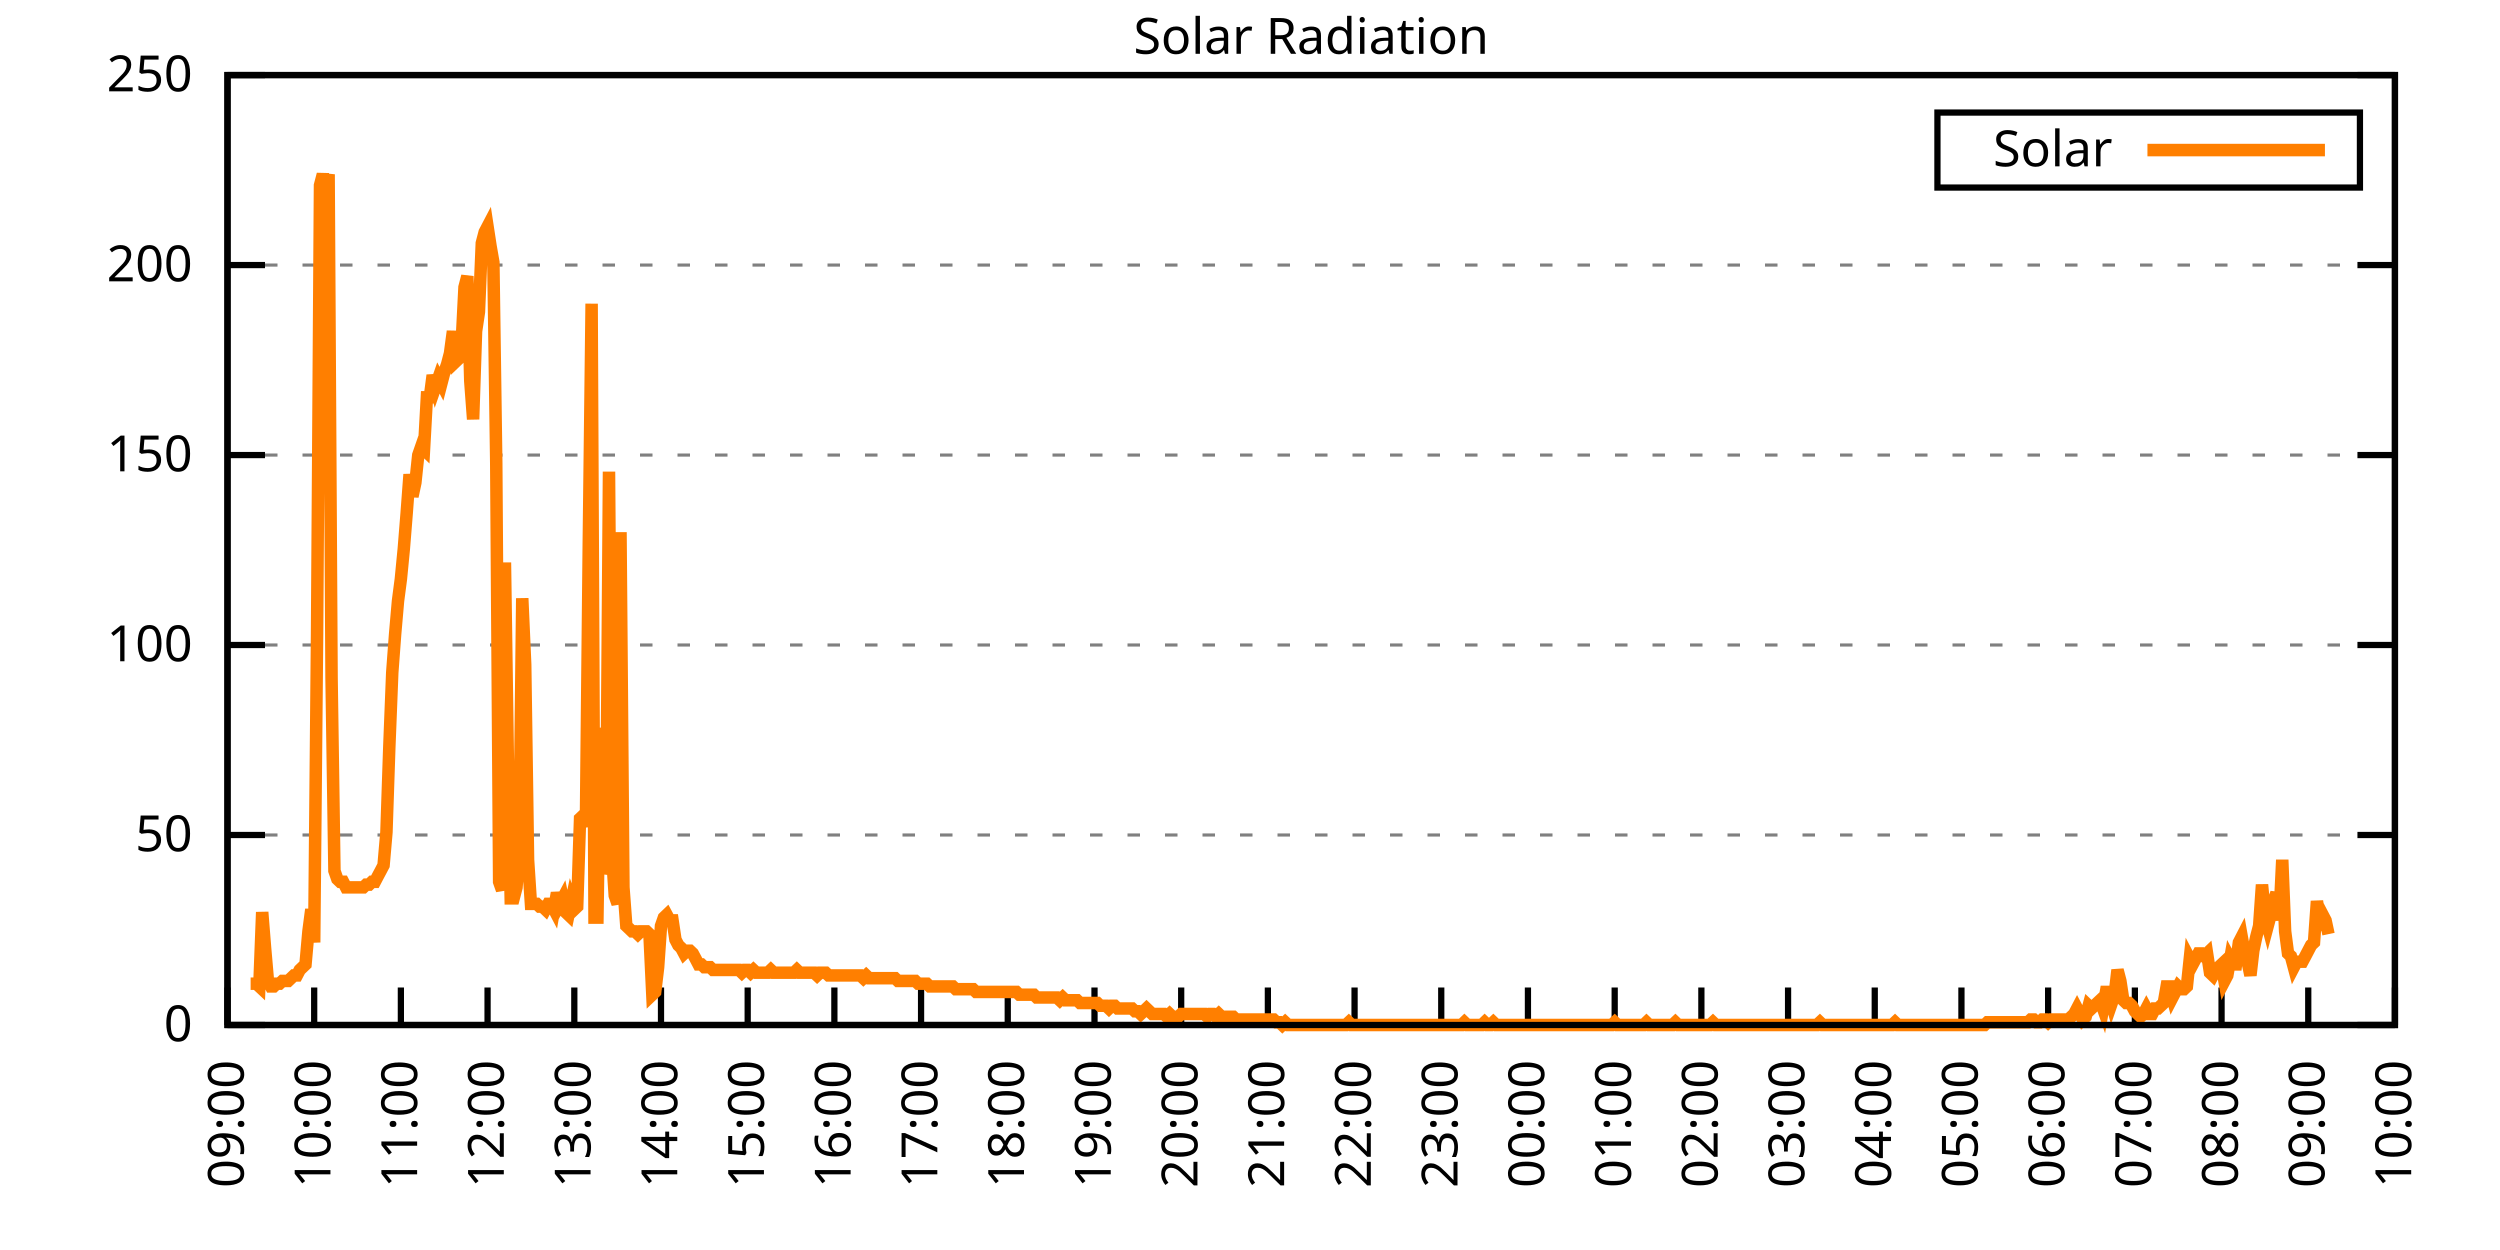
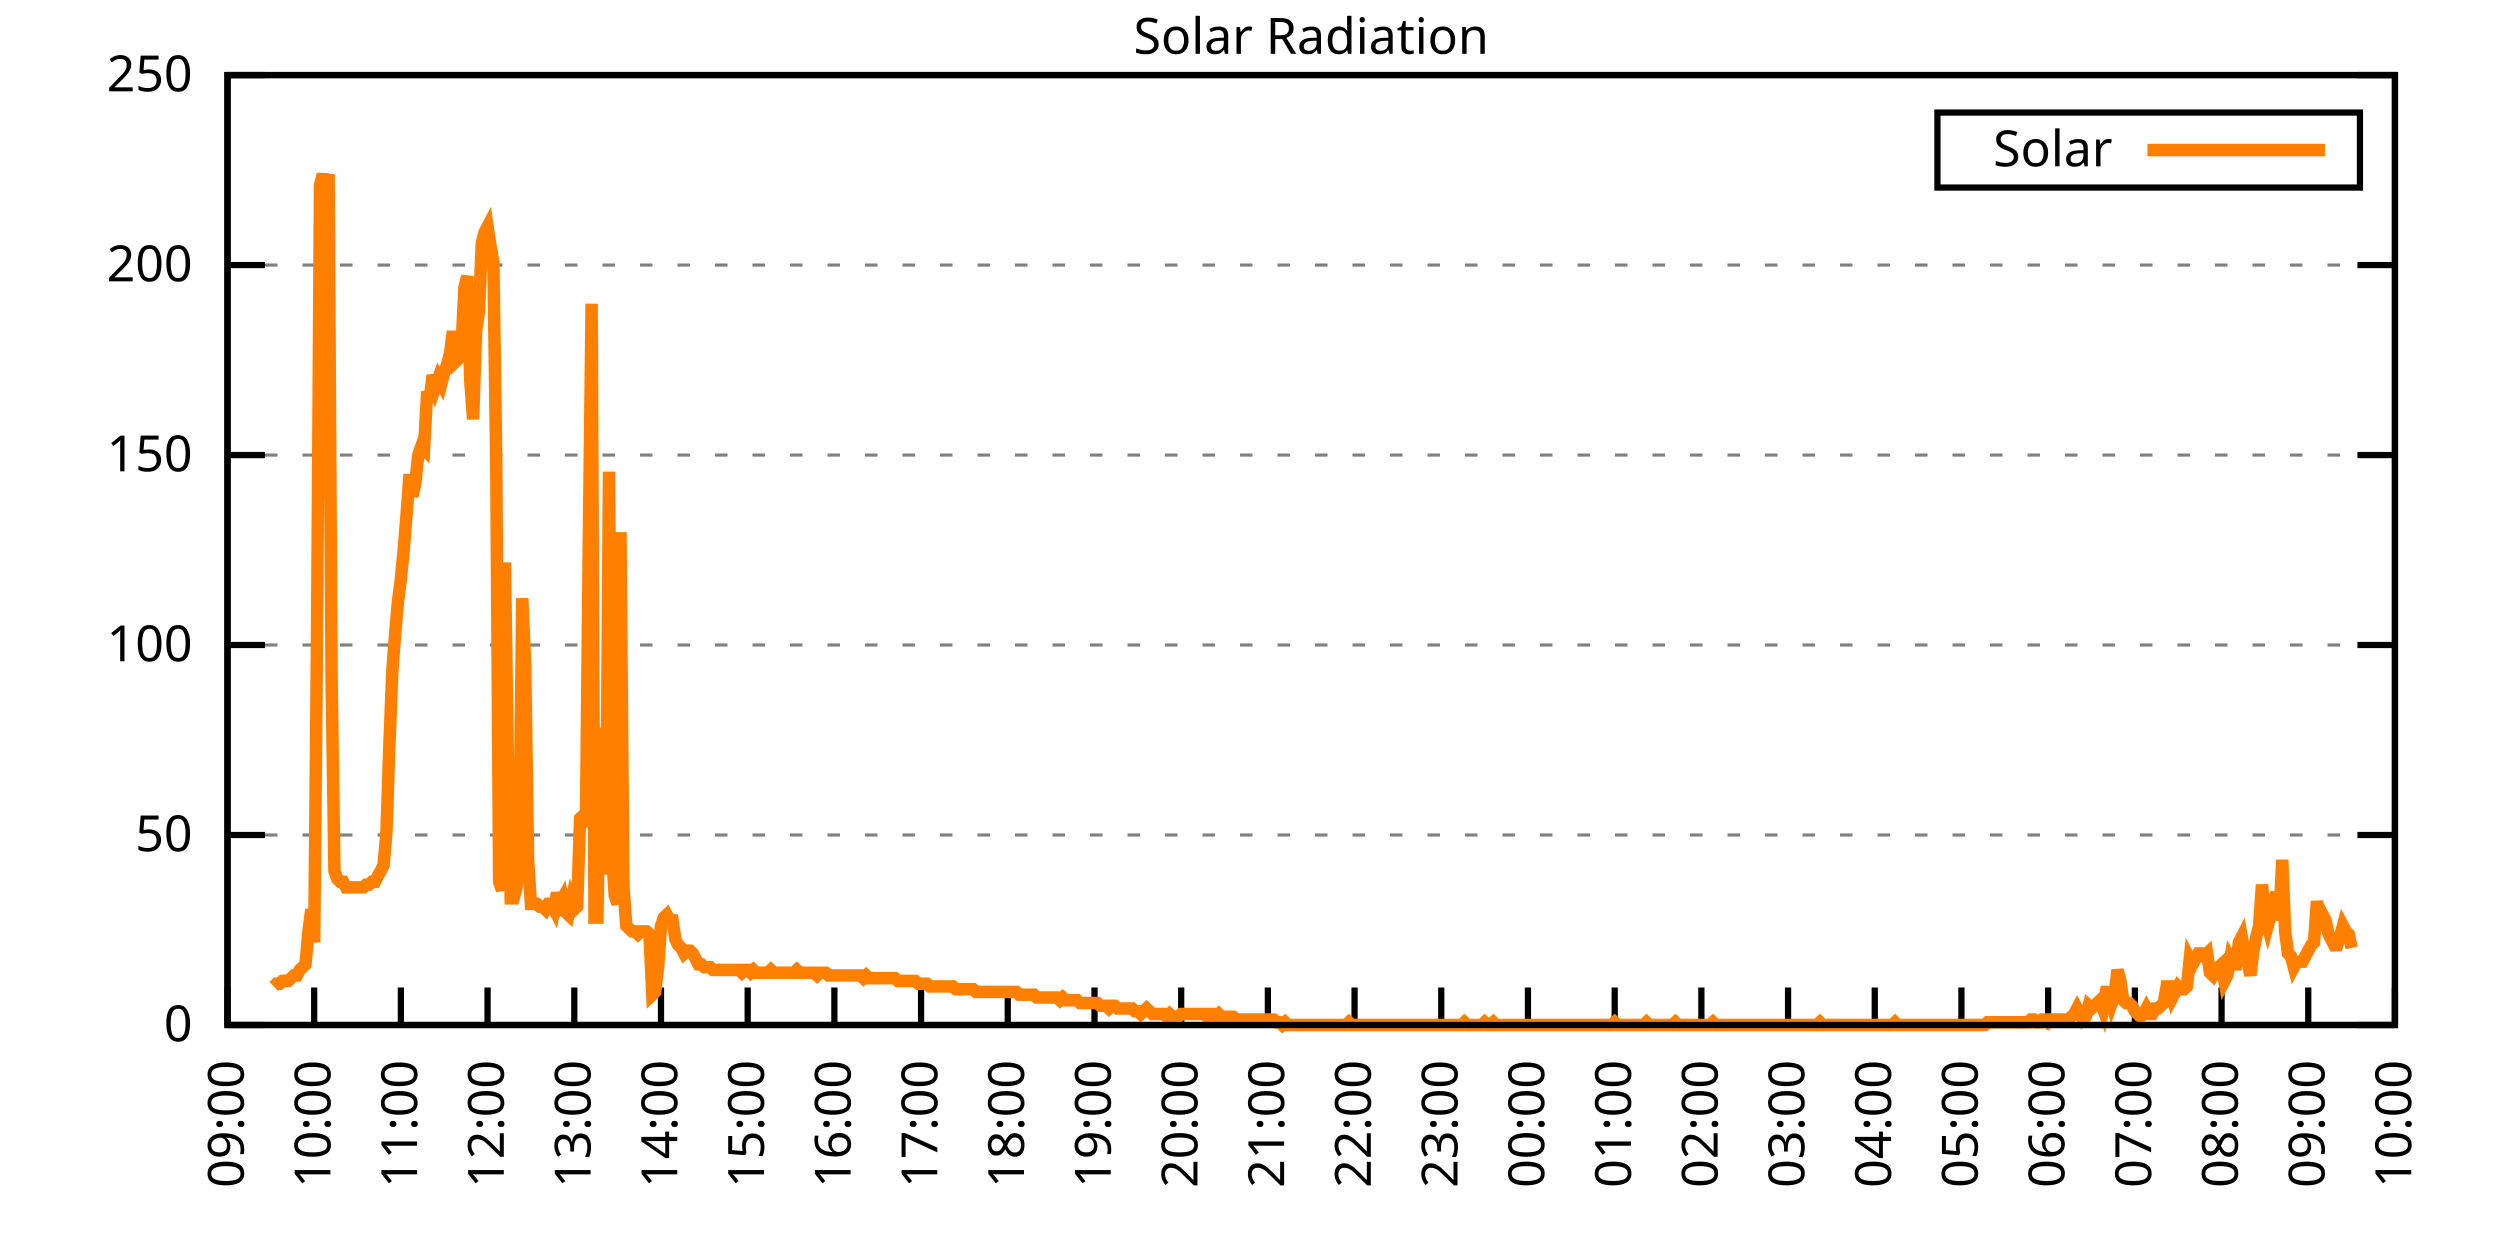
<svg xmlns="http://www.w3.org/2000/svg" xmlns:xlink="http://www.w3.org/1999/xlink" width="400" height="200" viewBox="0 0 400 200">
  <g id="gnuplot_canvas">
    <rect x="0" y="0" width="400" height="200" fill="none" />
    <defs>
      <circle id="gpDot" r="0.5" stroke-width="0.5" stroke="currentColor" />
      <path id="gpPt0" stroke-width="0.333" stroke="currentColor" d="M-1,0 h2 M0,-1 v2" />
      <path id="gpPt1" stroke-width="0.333" stroke="currentColor" d="M-1,-1 L1,1 M1,-1 L-1,1" />
      <path id="gpPt2" stroke-width="0.333" stroke="currentColor" d="M-1,0 L1,0 M0,-1 L0,1 M-1,-1 L1,1 M-1,1 L1,-1" />
      <rect id="gpPt3" stroke-width="0.333" stroke="currentColor" x="-1" y="-1" width="2" height="2" />
      <rect id="gpPt4" stroke-width="0.333" stroke="currentColor" fill="currentColor" x="-1" y="-1" width="2" height="2" />
      <circle id="gpPt5" stroke-width="0.333" stroke="currentColor" cx="0" cy="0" r="1" />
      <use xlink:href="#gpPt5" id="gpPt6" fill="currentColor" stroke="none" />
      <path id="gpPt7" stroke-width="0.333" stroke="currentColor" d="M0,-1.33 L-1.33,0.67 L1.33,0.67 z" />
      <use xlink:href="#gpPt7" id="gpPt8" fill="currentColor" stroke="none" />
      <use xlink:href="#gpPt7" id="gpPt9" stroke="currentColor" transform="rotate(180)" />
      <use xlink:href="#gpPt9" id="gpPt10" fill="currentColor" stroke="none" />
      <use xlink:href="#gpPt3" id="gpPt11" stroke="currentColor" transform="rotate(45)" />
      <use xlink:href="#gpPt11" id="gpPt12" fill="currentColor" stroke="none" />
      <path id="gpPt13" stroke-width="0.333" stroke="currentColor" d="M0,1.330 L1.265,0.411 L0.782,-1.067 L-0.782,-1.076 L-1.265,0.411 z" />
      <use xlink:href="#gpPt13" id="gpPt14" fill="currentColor" stroke="none" />
      <filter id="textbox" filterUnits="objectBoundingBox" x="0" y="0" height="1" width="1">
        <feFlood flood-color="white" flood-opacity="1" result="bgnd" />
        <feComposite in="SourceGraphic" in2="bgnd" operator="atop" />
      </filter>
      <filter id="greybox" filterUnits="objectBoundingBox" x="0" y="0" height="1" width="1">
        <feFlood flood-color="lightgrey" flood-opacity="1" result="grey" />
        <feComposite in="SourceGraphic" in2="grey" operator="atop" />
      </filter>
    </defs>
    <g fill="none" color="white" stroke="currentColor" stroke-width="1.00" stroke-linecap="butt" stroke-linejoin="miter">
</g>
    <g fill="none" color="black" stroke="currentColor" stroke-width="1.00" stroke-linecap="butt" stroke-linejoin="miter">
      <g stroke="none" shape-rendering="crispEdges">
        <polygon fill="rgb(255, 255, 255)" points="36.40,164.00 383.18,164.00 383.18,12.02 36.40,12.02 " />
      </g>
    </g>
    <g fill="none" color="black" stroke="currentColor" stroke-width="1.00" stroke-linecap="butt" stroke-linejoin="miter">
</g>
    <g fill="none" color="black" stroke="black" stroke-width="0.50" stroke-linecap="butt" stroke-linejoin="miter">
</g>
    <g fill="none" color="gray" stroke="currentColor" stroke-width="0.50" stroke-linecap="butt" stroke-linejoin="miter">
      <path stroke="gray" stroke-dasharray="2,4" class="gridline" d="M36.40,164.00 L383.19,164.00  " />
    </g>
    <g fill="none" color="gray" stroke="gray" stroke-width="1.00" stroke-linecap="butt" stroke-linejoin="miter">
</g>
    <g fill="none" color="black" stroke="currentColor" stroke-width="1.00" stroke-linecap="butt" stroke-linejoin="miter">
      <path stroke="black" d="M36.40,164.00 L42.40,164.00 M383.19,164.00 L377.19,164.00  " />
      <g transform="translate(30.80,166.60)" stroke="none" fill="black" font-family="Sans" font-size="8.00" text-anchor="end">
        <text>
          <tspan font-family="Sans"> 0</tspan>
        </text>
      </g>
    </g>
    <g fill="none" color="black" stroke="currentColor" stroke-width="1.00" stroke-linecap="butt" stroke-linejoin="miter">
</g>
    <g fill="none" color="black" stroke="black" stroke-width="0.50" stroke-linecap="butt" stroke-linejoin="miter">
</g>
    <g fill="none" color="gray" stroke="currentColor" stroke-width="0.50" stroke-linecap="butt" stroke-linejoin="miter">
      <path stroke="gray" stroke-dasharray="2,4" class="gridline" d="M36.40,133.60 L383.19,133.60  " />
    </g>
    <g fill="none" color="gray" stroke="gray" stroke-width="1.00" stroke-linecap="butt" stroke-linejoin="miter">
</g>
    <g fill="none" color="black" stroke="currentColor" stroke-width="1.00" stroke-linecap="butt" stroke-linejoin="miter">
      <path stroke="black" d="M36.40,133.60 L42.40,133.60 M383.19,133.60 L377.19,133.60  " />
      <g transform="translate(30.80,136.20)" stroke="none" fill="black" font-family="Sans" font-size="8.00" text-anchor="end">
        <text>
          <tspan font-family="Sans"> 50</tspan>
        </text>
      </g>
    </g>
    <g fill="none" color="black" stroke="currentColor" stroke-width="1.00" stroke-linecap="butt" stroke-linejoin="miter">
</g>
    <g fill="none" color="black" stroke="black" stroke-width="0.50" stroke-linecap="butt" stroke-linejoin="miter">
</g>
    <g fill="none" color="gray" stroke="currentColor" stroke-width="0.50" stroke-linecap="butt" stroke-linejoin="miter">
      <path stroke="gray" stroke-dasharray="2,4" class="gridline" d="M36.40,103.20 L383.19,103.20  " />
    </g>
    <g fill="none" color="gray" stroke="gray" stroke-width="1.00" stroke-linecap="butt" stroke-linejoin="miter">
</g>
    <g fill="none" color="black" stroke="currentColor" stroke-width="1.00" stroke-linecap="butt" stroke-linejoin="miter">
      <path stroke="black" d="M36.40,103.20 L42.40,103.20 M383.19,103.20 L377.19,103.20  " />
      <g transform="translate(30.80,105.80)" stroke="none" fill="black" font-family="Sans" font-size="8.00" text-anchor="end">
        <text>
          <tspan font-family="Sans"> 100</tspan>
        </text>
      </g>
    </g>
    <g fill="none" color="black" stroke="currentColor" stroke-width="1.00" stroke-linecap="butt" stroke-linejoin="miter">
</g>
    <g fill="none" color="black" stroke="black" stroke-width="0.50" stroke-linecap="butt" stroke-linejoin="miter">
</g>
    <g fill="none" color="gray" stroke="currentColor" stroke-width="0.50" stroke-linecap="butt" stroke-linejoin="miter">
      <path stroke="gray" stroke-dasharray="2,4" class="gridline" d="M36.40,72.81 L383.19,72.81  " />
    </g>
    <g fill="none" color="gray" stroke="gray" stroke-width="1.00" stroke-linecap="butt" stroke-linejoin="miter">
</g>
    <g fill="none" color="black" stroke="currentColor" stroke-width="1.00" stroke-linecap="butt" stroke-linejoin="miter">
      <path stroke="black" d="M36.40,72.81 L42.40,72.81 M383.19,72.81 L377.19,72.81  " />
      <g transform="translate(30.80,75.41)" stroke="none" fill="black" font-family="Sans" font-size="8.00" text-anchor="end">
        <text>
          <tspan font-family="Sans"> 150</tspan>
        </text>
      </g>
    </g>
    <g fill="none" color="black" stroke="currentColor" stroke-width="1.00" stroke-linecap="butt" stroke-linejoin="miter">
</g>
    <g fill="none" color="black" stroke="black" stroke-width="0.50" stroke-linecap="butt" stroke-linejoin="miter">
</g>
    <g fill="none" color="gray" stroke="currentColor" stroke-width="0.50" stroke-linecap="butt" stroke-linejoin="miter">
      <path stroke="gray" stroke-dasharray="2,4" class="gridline" d="M36.40,42.41 L383.19,42.41  " />
    </g>
    <g fill="none" color="gray" stroke="gray" stroke-width="1.00" stroke-linecap="butt" stroke-linejoin="miter">
</g>
    <g fill="none" color="black" stroke="currentColor" stroke-width="1.00" stroke-linecap="butt" stroke-linejoin="miter">
      <path stroke="black" d="M36.40,42.41 L42.40,42.41 M383.19,42.41 L377.19,42.41  " />
      <g transform="translate(30.80,45.01)" stroke="none" fill="black" font-family="Sans" font-size="8.00" text-anchor="end">
        <text>
          <tspan font-family="Sans"> 200</tspan>
        </text>
      </g>
    </g>
    <g fill="none" color="black" stroke="currentColor" stroke-width="1.00" stroke-linecap="butt" stroke-linejoin="miter">
</g>
    <g fill="none" color="black" stroke="black" stroke-width="0.50" stroke-linecap="butt" stroke-linejoin="miter">
</g>
    <g fill="none" color="gray" stroke="currentColor" stroke-width="0.50" stroke-linecap="butt" stroke-linejoin="miter">
      <path stroke="gray" stroke-dasharray="2,4" class="gridline" d="M36.40,12.01 L383.19,12.01  " />
    </g>
    <g fill="none" color="gray" stroke="gray" stroke-width="1.00" stroke-linecap="butt" stroke-linejoin="miter">
</g>
    <g fill="none" color="black" stroke="currentColor" stroke-width="1.00" stroke-linecap="butt" stroke-linejoin="miter">
      <path stroke="black" d="M36.40,12.01 L42.40,12.01 M383.19,12.01 L377.19,12.01  " />
      <g transform="translate(30.80,14.61)" stroke="none" fill="black" font-family="Sans" font-size="8.00" text-anchor="end">
        <text>
          <tspan font-family="Sans"> 250</tspan>
        </text>
      </g>
    </g>
    <g fill="none" color="black" stroke="currentColor" stroke-width="1.00" stroke-linecap="butt" stroke-linejoin="miter">
      <path stroke="black" d="M36.40,164.00 L36.40,158.00  " />
      <g transform="translate(39.00,169.60) rotate(270.00)" stroke="none" fill="black" font-family="Sans" font-size="8.00" text-anchor="end">
        <text>
          <tspan font-family="Sans">09:00</tspan>
        </text>
      </g>
    </g>
    <g fill="none" color="black" stroke="currentColor" stroke-width="1.00" stroke-linecap="butt" stroke-linejoin="miter">
      <path stroke="black" d="M50.27,164.00 L50.27,158.00  " />
      <g transform="translate(52.87,169.60) rotate(270.00)" stroke="none" fill="black" font-family="Sans" font-size="8.00" text-anchor="end">
        <text>
          <tspan font-family="Sans">10:00</tspan>
        </text>
      </g>
    </g>
    <g fill="none" color="black" stroke="currentColor" stroke-width="1.00" stroke-linecap="butt" stroke-linejoin="miter">
      <path stroke="black" d="M64.14,164.00 L64.14,158.00  " />
      <g transform="translate(66.74,169.60) rotate(270.00)" stroke="none" fill="black" font-family="Sans" font-size="8.00" text-anchor="end">
        <text>
          <tspan font-family="Sans">11:00</tspan>
        </text>
      </g>
    </g>
    <g fill="none" color="black" stroke="currentColor" stroke-width="1.00" stroke-linecap="butt" stroke-linejoin="miter">
      <path stroke="black" d="M78.01,164.00 L78.01,158.00  " />
      <g transform="translate(80.61,169.60) rotate(270.00)" stroke="none" fill="black" font-family="Sans" font-size="8.00" text-anchor="end">
        <text>
          <tspan font-family="Sans">12:00</tspan>
        </text>
      </g>
    </g>
    <g fill="none" color="black" stroke="currentColor" stroke-width="1.00" stroke-linecap="butt" stroke-linejoin="miter">
      <path stroke="black" d="M91.89,164.00 L91.89,158.00  " />
      <g transform="translate(94.49,169.60) rotate(270.00)" stroke="none" fill="black" font-family="Sans" font-size="8.00" text-anchor="end">
        <text>
          <tspan font-family="Sans">13:00</tspan>
        </text>
      </g>
    </g>
    <g fill="none" color="black" stroke="currentColor" stroke-width="1.00" stroke-linecap="butt" stroke-linejoin="miter">
      <path stroke="black" d="M105.76,164.00 L105.76,158.00  " />
      <g transform="translate(108.36,169.60) rotate(270.00)" stroke="none" fill="black" font-family="Sans" font-size="8.00" text-anchor="end">
        <text>
          <tspan font-family="Sans">14:00</tspan>
        </text>
      </g>
    </g>
    <g fill="none" color="black" stroke="currentColor" stroke-width="1.00" stroke-linecap="butt" stroke-linejoin="miter">
      <path stroke="black" d="M119.63,164.00 L119.63,158.00  " />
      <g transform="translate(122.23,169.60) rotate(270.00)" stroke="none" fill="black" font-family="Sans" font-size="8.00" text-anchor="end">
        <text>
          <tspan font-family="Sans">15:00</tspan>
        </text>
      </g>
    </g>
    <g fill="none" color="black" stroke="currentColor" stroke-width="1.00" stroke-linecap="butt" stroke-linejoin="miter">
      <path stroke="black" d="M133.50,164.00 L133.50,158.00  " />
      <g transform="translate(136.10,169.60) rotate(270.00)" stroke="none" fill="black" font-family="Sans" font-size="8.00" text-anchor="end">
        <text>
          <tspan font-family="Sans">16:00</tspan>
        </text>
      </g>
    </g>
    <g fill="none" color="black" stroke="currentColor" stroke-width="1.00" stroke-linecap="butt" stroke-linejoin="miter">
      <path stroke="black" d="M147.37,164.00 L147.37,158.00  " />
      <g transform="translate(149.97,169.60) rotate(270.00)" stroke="none" fill="black" font-family="Sans" font-size="8.00" text-anchor="end">
        <text>
          <tspan font-family="Sans">17:00</tspan>
        </text>
      </g>
    </g>
    <g fill="none" color="black" stroke="currentColor" stroke-width="1.00" stroke-linecap="butt" stroke-linejoin="miter">
      <path stroke="black" d="M161.24,164.00 L161.24,158.00  " />
      <g transform="translate(163.84,169.60) rotate(270.00)" stroke="none" fill="black" font-family="Sans" font-size="8.00" text-anchor="end">
        <text>
          <tspan font-family="Sans">18:00</tspan>
        </text>
      </g>
    </g>
    <g fill="none" color="black" stroke="currentColor" stroke-width="1.00" stroke-linecap="butt" stroke-linejoin="miter">
      <path stroke="black" d="M175.12,164.00 L175.12,158.00  " />
      <g transform="translate(177.72,169.60) rotate(270.00)" stroke="none" fill="black" font-family="Sans" font-size="8.00" text-anchor="end">
        <text>
          <tspan font-family="Sans">19:00</tspan>
        </text>
      </g>
    </g>
    <g fill="none" color="black" stroke="currentColor" stroke-width="1.00" stroke-linecap="butt" stroke-linejoin="miter">
      <path stroke="black" d="M188.99,164.00 L188.99,158.00  " />
      <g transform="translate(191.59,169.60) rotate(270.00)" stroke="none" fill="black" font-family="Sans" font-size="8.00" text-anchor="end">
        <text>
          <tspan font-family="Sans">20:00</tspan>
        </text>
      </g>
    </g>
    <g fill="none" color="black" stroke="currentColor" stroke-width="1.00" stroke-linecap="butt" stroke-linejoin="miter">
      <path stroke="black" d="M202.86,164.00 L202.86,158.00  " />
      <g transform="translate(205.46,169.60) rotate(270.00)" stroke="none" fill="black" font-family="Sans" font-size="8.00" text-anchor="end">
        <text>
          <tspan font-family="Sans">21:00</tspan>
        </text>
      </g>
    </g>
    <g fill="none" color="black" stroke="currentColor" stroke-width="1.00" stroke-linecap="butt" stroke-linejoin="miter">
      <path stroke="black" d="M216.73,164.00 L216.73,158.00  " />
      <g transform="translate(219.33,169.60) rotate(270.00)" stroke="none" fill="black" font-family="Sans" font-size="8.00" text-anchor="end">
        <text>
          <tspan font-family="Sans">22:00</tspan>
        </text>
      </g>
    </g>
    <g fill="none" color="black" stroke="currentColor" stroke-width="1.00" stroke-linecap="butt" stroke-linejoin="miter">
      <path stroke="black" d="M230.60,164.00 L230.60,158.00  " />
      <g transform="translate(233.20,169.60) rotate(270.00)" stroke="none" fill="black" font-family="Sans" font-size="8.00" text-anchor="end">
        <text>
          <tspan font-family="Sans">23:00</tspan>
        </text>
      </g>
    </g>
    <g fill="none" color="black" stroke="currentColor" stroke-width="1.00" stroke-linecap="butt" stroke-linejoin="miter">
      <path stroke="black" d="M244.47,164.00 L244.47,158.00  " />
      <g transform="translate(247.07,169.60) rotate(270.00)" stroke="none" fill="black" font-family="Sans" font-size="8.00" text-anchor="end">
        <text>
          <tspan font-family="Sans">00:00</tspan>
        </text>
      </g>
    </g>
    <g fill="none" color="black" stroke="currentColor" stroke-width="1.00" stroke-linecap="butt" stroke-linejoin="miter">
      <path stroke="black" d="M258.35,164.00 L258.35,158.00  " />
      <g transform="translate(260.95,169.60) rotate(270.00)" stroke="none" fill="black" font-family="Sans" font-size="8.00" text-anchor="end">
        <text>
          <tspan font-family="Sans">01:00</tspan>
        </text>
      </g>
    </g>
    <g fill="none" color="black" stroke="currentColor" stroke-width="1.00" stroke-linecap="butt" stroke-linejoin="miter">
      <path stroke="black" d="M272.22,164.00 L272.22,158.00  " />
      <g transform="translate(274.82,169.60) rotate(270.00)" stroke="none" fill="black" font-family="Sans" font-size="8.00" text-anchor="end">
        <text>
          <tspan font-family="Sans">02:00</tspan>
        </text>
      </g>
    </g>
    <g fill="none" color="black" stroke="currentColor" stroke-width="1.00" stroke-linecap="butt" stroke-linejoin="miter">
      <path stroke="black" d="M286.09,164.00 L286.09,158.00  " />
      <g transform="translate(288.69,169.60) rotate(270.00)" stroke="none" fill="black" font-family="Sans" font-size="8.00" text-anchor="end">
        <text>
          <tspan font-family="Sans">03:00</tspan>
        </text>
      </g>
    </g>
    <g fill="none" color="black" stroke="currentColor" stroke-width="1.00" stroke-linecap="butt" stroke-linejoin="miter">
      <path stroke="black" d="M299.96,164.00 L299.96,158.00  " />
      <g transform="translate(302.56,169.60) rotate(270.00)" stroke="none" fill="black" font-family="Sans" font-size="8.00" text-anchor="end">
        <text>
          <tspan font-family="Sans">04:00</tspan>
        </text>
      </g>
    </g>
    <g fill="none" color="black" stroke="currentColor" stroke-width="1.00" stroke-linecap="butt" stroke-linejoin="miter">
      <path stroke="black" d="M313.83,164.00 L313.83,158.00  " />
      <g transform="translate(316.43,169.60) rotate(270.00)" stroke="none" fill="black" font-family="Sans" font-size="8.00" text-anchor="end">
        <text>
          <tspan font-family="Sans">05:00</tspan>
        </text>
      </g>
    </g>
    <g fill="none" color="black" stroke="currentColor" stroke-width="1.00" stroke-linecap="butt" stroke-linejoin="miter">
      <path stroke="black" d="M327.70,164.00 L327.70,158.00  " />
      <g transform="translate(330.30,169.60) rotate(270.00)" stroke="none" fill="black" font-family="Sans" font-size="8.00" text-anchor="end">
        <text>
          <tspan font-family="Sans">06:00</tspan>
        </text>
      </g>
    </g>
    <g fill="none" color="black" stroke="currentColor" stroke-width="1.00" stroke-linecap="butt" stroke-linejoin="miter">
      <path stroke="black" d="M341.58,164.00 L341.58,158.00  " />
      <g transform="translate(344.18,169.60) rotate(270.00)" stroke="none" fill="black" font-family="Sans" font-size="8.00" text-anchor="end">
        <text>
          <tspan font-family="Sans">07:00</tspan>
        </text>
      </g>
    </g>
    <g fill="none" color="black" stroke="currentColor" stroke-width="1.00" stroke-linecap="butt" stroke-linejoin="miter">
      <path stroke="black" d="M355.45,164.00 L355.45,158.00  " />
      <g transform="translate(358.05,169.60) rotate(270.00)" stroke="none" fill="black" font-family="Sans" font-size="8.00" text-anchor="end">
        <text>
          <tspan font-family="Sans">08:00</tspan>
        </text>
      </g>
    </g>
    <g fill="none" color="black" stroke="currentColor" stroke-width="1.00" stroke-linecap="butt" stroke-linejoin="miter">
      <path stroke="black" d="M369.32,164.00 L369.32,158.00  " />
      <g transform="translate(371.92,169.60) rotate(270.00)" stroke="none" fill="black" font-family="Sans" font-size="8.00" text-anchor="end">
        <text>
          <tspan font-family="Sans">09:00</tspan>
        </text>
      </g>
    </g>
    <g fill="none" color="black" stroke="currentColor" stroke-width="1.00" stroke-linecap="butt" stroke-linejoin="miter">
      <path stroke="black" d="M383.19,164.00 L383.19,158.00  " />
      <g transform="translate(385.79,169.60) rotate(270.00)" stroke="none" fill="black" font-family="Sans" font-size="8.00" text-anchor="end">
        <text>
          <tspan font-family="Sans">10:00</tspan>
        </text>
      </g>
    </g>
    <g fill="none" color="black" stroke="currentColor" stroke-width="1.00" stroke-linecap="butt" stroke-linejoin="miter">
</g>
    <g fill="none" color="black" stroke="currentColor" stroke-width="1.00" stroke-linecap="butt" stroke-linejoin="miter">
      <path stroke="black" d="M36.40,12.01 L36.40,164.00 L383.19,164.00 L383.19,12.01 L36.40,12.01 Z  " />
    </g>
    <g fill="none" color="black" stroke="currentColor" stroke-width="1.00" stroke-linecap="butt" stroke-linejoin="miter">
</g>
    <g fill="none" color="black" stroke="currentColor" stroke-width="1.00" stroke-linecap="butt" stroke-linejoin="miter">
      <path stroke="black" d="M309.99,30.01 L309.99,18.01 L377.59,18.01 L377.59,30.01 L309.99,30.01 Z  " />
    </g>
    <g id="Solar_Radiation_plot_1">
      <g fill="none" color="white" stroke="black" stroke-width="2.00" stroke-linecap="butt" stroke-linejoin="miter">
</g>
      <g fill="none" color="black" stroke="currentColor" stroke-width="2.00" stroke-linecap="butt" stroke-linejoin="miter">
        <g transform="translate(337.99,26.61)" stroke="none" fill="black" font-family="Sans" font-size="8.00" text-anchor="end">
          <text>
            <tspan font-family="Sans">Solar</tspan>
          </text>
        </g>
      </g>
      <g fill="none" color="black" stroke="currentColor" stroke-width="2.00" stroke-linecap="butt" stroke-linejoin="miter">
-         <path stroke="rgb(255, 127,   0)" d="M343.59,24.01 L371.99,24.01 M40.10,157.39 L40.56,157.39 L41.02,157.39 L41.49,157.83 L41.95,145.94 L42.41,151.67   L42.87,156.95 L43.34,157.83 L43.80,157.83 L44.26,157.39 L44.72,157.39 L45.19,156.95 L45.65,156.95 L46.11,156.95   L46.57,156.51 L47.03,156.07 L47.50,156.07 L47.96,155.19 L48.42,154.75 L48.88,154.31 L49.35,149.02 L49.81,145.50   L50.27,150.79 L50.73,101.45 L51.20,29.65 L51.66,27.89 L52.12,30.09 L52.58,27.89 L53.05,108.50 L53.51,139.33   L53.97,140.65 L54.43,141.09 L54.90,141.09 L55.36,141.98 L55.82,141.98 L56.28,141.98 L56.75,141.98 L57.21,141.98   L57.67,141.98 L58.13,141.98 L58.59,141.54 L59.06,141.54 L59.52,141.09 L59.98,141.09 L60.44,140.21 L60.91,139.33   L61.37,138.45 L61.83,133.17 L62.29,119.51 L62.76,107.62 L63.22,101.45 L63.68,96.16 L64.14,92.64 L64.61,87.80   L65.07,82.07 L65.53,75.90 L65.99,79.43 L66.46,77.22 L66.92,72.82 L67.38,71.50 L67.84,71.94 L68.30,63.57   L68.77,63.57 L69.23,60.04 L69.69,61.81 L70.15,60.48 L70.62,61.37 L71.08,59.60 L71.54,58.28 L72.00,56.52   L72.47,53.00 L72.93,57.84 L73.39,57.40 L73.85,55.20 L74.32,45.95 L74.78,44.19 L75.24,60.93 L75.70,67.09   L76.17,53.00 L76.63,49.91 L77.09,38.90 L77.55,37.14 L78.01,36.26 L78.48,39.34 L78.94,41.98 L79.40,74.14   L79.86,141.09 L80.33,142.42 L80.79,90.00 L81.25,121.27 L81.71,143.74 L82.18,143.74 L82.64,141.98 L83.10,135.81   L83.56,95.72 L84.03,106.30 L84.49,137.57 L84.95,144.62 L85.41,144.62 L85.88,144.62 L86.34,145.06 L86.80,145.06   L87.26,145.50 L87.72,144.62 L88.19,144.62 L88.65,145.50 L89.11,142.86 L89.57,144.62 L90.04,143.74 L90.50,145.94   L90.96,146.38 L91.42,144.18 L91.89,145.50 L92.35,145.06 L92.81,130.96 L93.27,130.52 L93.74,132.28 L94.20,87.35   L94.66,48.59 L95.12,146.82 L95.59,146.82 L96.05,116.43 L96.51,139.77 L96.97,138.01 L97.44,75.46 L97.90,136.25   L98.36,143.30 L98.82,144.62 L99.28,85.15 L99.75,141.98 L100.21,148.14 L100.67,148.58 L101.13,149.02 L101.60,149.02   L102.06,149.46 L102.52,149.02 L102.98,149.02 L103.45,149.02 L103.91,149.46 L104.37,159.15 L104.83,158.71 L105.30,154.75   L105.76,148.14 L106.22,146.82 L106.68,146.38 L107.15,147.26 L107.61,147.26 L108.07,150.34 L108.53,151.23 L108.99,151.67   L109.46,152.55 L109.92,152.11 L110.38,152.11 L110.84,152.55 L111.31,153.43 L111.77,154.31 L112.23,154.31 L112.69,154.75   L113.16,154.75 L113.62,154.75 L114.08,155.19 L114.54,155.19 L115.01,155.19 L115.47,155.19 L115.93,155.19 L116.39,155.19   L116.86,155.19 L117.32,155.19 L117.78,155.19 L118.24,155.19 L118.70,155.63 L119.17,155.19 L119.63,155.19 L120.09,155.63   L120.55,155.19 L121.02,155.63 L121.48,155.63 L121.94,155.63 L122.40,155.63 L122.87,155.63 L123.33,155.19 L123.79,155.63   L124.25,155.63 L124.72,155.63 L125.18,155.63 L125.64,155.63 L126.10,155.63 L126.57,155.63 L127.03,155.63 L127.49,155.19   L127.95,155.63 L128.41,155.63 L128.88,155.63 L129.34,155.63 L129.80,155.63 L130.26,155.63 L130.73,156.07 L131.19,155.63   L131.65,155.63 L132.11,155.63 L132.58,156.07 L133.04,156.07 L133.50,156.07 L133.96,156.07 L134.43,156.07 L134.89,156.07   L135.35,156.07 L135.81,156.07 L136.28,156.07 L136.74,156.07 L137.20,156.07 L137.66,156.07 L138.13,156.51 L138.59,156.07   L139.05,156.51 L139.51,156.51 L139.97,156.51 L140.44,156.51 L140.90,156.51 L141.36,156.51 L141.82,156.51 L142.29,156.51   L142.75,156.51 L143.21,156.51 L143.67,156.95 L144.14,156.95 L144.60,156.95 L145.06,156.95 L145.52,156.95 L145.99,156.95   L146.45,156.95 L146.91,157.39 L147.37,157.39 L147.84,157.39 L148.30,157.39 L148.76,157.83 L149.22,157.83 L149.68,157.83   L150.15,157.83 L150.61,157.83 L151.07,157.83 L151.53,157.83 L152.00,157.83 L152.46,157.83 L152.92,158.27 L153.38,158.27   L153.85,158.27 L154.31,158.27 L154.77,158.27 L155.23,158.27 L155.70,158.27 L156.16,158.71 L156.62,158.71 L157.08,158.71   L157.55,158.71 L158.01,158.71 L158.47,158.71 L158.93,158.71 L159.39,158.71 L159.86,158.71 L160.32,158.71 L160.78,158.71   L161.24,158.71 L161.71,158.71 L162.17,158.71 L162.63,158.71 L163.09,159.15 L163.56,159.15 L164.02,159.15 L164.48,159.15   L164.94,159.15 L165.41,159.15 L165.87,159.60 L166.33,159.60 L166.79,159.60 L167.26,159.60 L167.72,159.60 L168.18,159.60   L168.64,159.60 L169.10,159.60 L169.57,160.04 L170.03,159.60 L170.49,160.04 L170.95,160.04 L171.42,160.04 L171.88,160.04   L172.34,160.04 L172.80,160.48 L173.27,160.48 L173.73,160.48 L174.19,160.48 L174.65,160.48 L175.12,160.48 L175.58,160.48   L176.04,160.92 L176.50,160.92 L176.97,160.92 L177.43,161.36 L177.89,160.92 L178.35,160.92 L178.82,161.36 L179.28,161.36   L179.74,161.36 L180.20,161.36 L180.66,161.36 L181.13,161.36 L181.59,161.80 L182.05,161.80 L182.51,162.24 L182.98,161.80   L183.44,161.36 L183.90,161.80 L184.36,162.24 L184.83,162.24 L185.29,162.24 L185.75,162.24 L186.21,162.24 L186.68,162.68   L187.14,162.24 L187.60,162.68 L188.06,162.68 L188.53,162.68 L188.99,162.24 L189.45,162.24 L189.91,162.24 L190.37,162.24   L190.84,162.24 L191.30,162.24 L191.76,162.24 L192.22,162.24 L192.69,162.24 L193.15,162.68 L193.61,162.24 L194.07,162.24   L194.54,162.68 L195.00,162.24 L195.46,162.68 L195.92,162.68 L196.39,162.68 L196.85,162.68 L197.31,162.68 L197.77,163.12   L198.24,163.12 L198.70,163.12 L199.16,163.12 L199.62,163.12 L200.08,163.12 L200.55,163.12 L201.01,163.12 L201.47,163.12   L201.93,163.12 L202.40,163.12 L202.86,163.12 L203.32,163.12 L203.78,163.12 L204.25,163.56 L204.71,163.56 L205.17,164.00   L205.63,163.56 L206.10,164.00 L206.56,164.00 L207.02,164.00 L207.48,164.00 L207.95,164.00 L208.41,164.00 L208.87,164.00   L209.33,164.00 L209.80,164.00 L210.26,164.00 L210.72,164.00 L211.18,164.00 L211.64,164.00 L212.11,164.00 L212.57,164.00   L213.03,164.00 L213.49,164.00 L213.96,164.00 L214.42,164.00 L214.88,164.00 L215.34,164.00 L215.81,163.56 L216.27,164.00   L216.73,164.00 L217.19,164.00 L217.66,164.00 L218.12,164.00 L218.58,164.00 L219.04,164.00 L219.51,164.00 L219.97,164.00   L220.43,164.00 L220.89,164.00 L221.35,164.00 L221.82,164.00 L222.28,164.00 L222.74,164.00 L223.20,164.00 L223.67,164.00   L224.13,164.00 L224.59,164.00 L225.05,164.00 L225.52,164.00 L225.98,164.00 L226.44,164.00 L226.90,164.00 L227.37,164.00   L227.83,164.00 L228.29,164.00 L228.75,164.00 L229.22,164.00 L229.68,164.00 L230.14,164.00 L230.60,164.00 L231.06,164.00   L231.53,164.00 L231.99,164.00 L232.45,164.00 L232.91,164.00 L233.38,164.00 L233.84,164.00 L234.30,163.56 L234.76,164.00   L235.23,164.00 L235.69,164.00 L236.15,164.00 L236.61,164.00 L237.08,164.00 L237.54,163.56 L238.00,164.00 L238.46,164.00   L238.93,163.56 L239.39,164.00 L239.85,164.00 L240.31,164.00 L240.77,164.00 L241.24,164.00 L241.70,164.00 L242.16,164.00   L242.62,164.00 L243.09,164.00 L243.55,164.00 L244.01,164.00 L244.47,164.00 L244.94,164.00 L245.40,164.00 L245.86,164.00   L246.32,164.00 L246.79,164.00 L247.25,164.00 L247.71,164.00 L248.17,164.00 L248.64,164.00 L249.10,164.00 L249.56,164.00   L250.02,164.00 L250.49,164.00 L250.95,164.00 L251.41,164.00 L251.87,164.00 L252.33,164.00 L252.80,164.00 L253.26,164.00   L253.72,164.00 L254.18,164.00 L254.65,164.00 L255.11,164.00 L255.57,164.00 L256.03,164.00 L256.50,164.00 L256.96,164.00   L257.42,164.00 L257.88,164.00 L258.35,163.56 L258.81,164.00 L259.27,164.00 L259.73,164.00 L260.20,164.00 L260.66,164.00   L261.12,164.00 L261.58,164.00 L262.04,164.00 L262.51,164.00 L262.97,164.00 L263.43,163.56 L263.89,164.00 L264.36,164.00   L264.82,164.00 L265.28,164.00 L265.74,164.00 L266.21,164.00 L266.67,164.00 L267.13,164.00 L267.59,164.00 L268.06,163.56   L268.52,164.00 L268.98,164.00 L269.44,164.00 L269.91,164.00 L270.37,164.00 L270.83,164.00 L271.29,164.00 L271.75,164.00   L272.22,164.00 L272.68,164.00 L273.14,164.00 L273.60,164.00 L274.07,163.56 L274.53,164.00 L274.99,164.00 L275.45,164.00   L275.92,164.00 L276.38,164.00 L276.84,164.00 L277.30,164.00 L277.77,164.00 L278.23,164.00 L278.69,164.00 L279.15,164.00   L279.62,164.00 L280.08,164.00 L280.54,164.00 L281.00,164.00 L281.46,164.00 L281.93,164.00 L282.39,164.00 L282.85,164.00   L283.31,164.00 L283.78,164.00 L284.24,164.00 L284.70,164.00 L285.16,164.00 L285.63,164.00 L286.09,164.00 L286.55,164.00   L287.01,164.00 L287.48,164.00 L287.94,164.00 L288.40,164.00 L288.86,164.00 L289.33,164.00 L289.79,164.00 L290.25,164.00   L290.71,164.00 L291.18,163.56 L291.64,164.00 L292.10,164.00 L292.56,164.00 L293.02,164.00 L293.49,164.00 L293.95,164.00   L294.41,164.00 L294.87,164.00 L295.34,164.00 L295.80,164.00 L296.26,164.00 L296.72,164.00 L297.19,164.00 L297.65,164.00   L298.11,164.00 L298.57,164.00 L299.04,164.00 L299.50,164.00 L299.96,164.00 L300.42,164.00 L300.89,164.00 L301.35,164.00   L301.81,164.00 L302.27,164.00 L302.73,164.00 L303.20,163.56 L303.66,164.00 L304.12,164.00 L304.58,164.00 L305.05,164.00   L305.51,164.00 L305.97,164.00 L306.43,164.00 L306.90,164.00 L307.36,164.00 L307.82,164.00 L308.28,164.00 L308.75,164.00   L309.21,164.00 L309.67,164.00 L310.13,164.00 L310.60,164.00 L311.06,164.00 L311.52,164.00 L311.98,164.00 L312.44,164.00   L312.91,164.00 L313.37,164.00 L313.83,164.00 L314.29,164.00 L314.76,164.00 L315.22,164.00 L315.68,164.00 L316.14,164.00   L316.61,164.00 L317.07,164.00 L317.53,164.00 L317.99,163.56 L318.46,163.56 L318.92,163.56 L319.38,163.56 L319.84,163.56   L320.31,163.56 L320.77,163.56 L321.23,163.56 L321.69,163.56 L322.15,163.56 L322.62,163.56 L323.08,163.56 L323.54,163.56   L324.00,163.56 L324.47,163.56 L324.93,163.12 L325.39,163.12 L325.85,163.56 L326.32,163.56 L326.78,163.12 L327.24,163.12   L327.70,163.56 L328.17,163.12 L328.63,163.12 L329.09,163.12 L329.55,163.12 L330.02,163.12 L330.48,163.12 L330.94,163.12   L331.40,162.68 L331.87,162.24 L332.33,161.36 L332.79,162.24 L333.25,163.12 L333.71,162.68 L334.18,160.92 L334.64,161.36   L335.10,160.92 L335.56,160.48 L336.03,160.04 L336.49,161.36 L336.95,158.71 L337.41,158.71 L337.88,160.48 L338.34,159.15   L338.80,155.19 L339.26,156.95 L339.73,160.04 L340.19,160.48 L340.65,160.48 L341.11,160.92 L341.58,161.80 L342.04,162.24   L342.50,162.68 L342.96,162.24 L343.42,161.36 L343.89,162.24 L344.35,162.24 L344.81,161.36 L345.27,161.36 L345.74,160.92   L346.20,160.48 L346.66,157.83 L347.12,157.83 L347.59,159.60 L348.05,158.71 L348.51,157.83 L348.97,158.27 L349.44,158.27   L349.90,157.83 L350.36,153.43 L350.82,154.31 L351.29,153.43 L351.75,152.55 L352.21,152.55 L352.67,152.99 L353.13,152.55   L353.60,155.63 L354.06,156.07 L354.52,155.19 L354.98,154.75 L355.45,154.31 L355.91,156.95 L356.37,156.07 L356.83,153.43   L357.30,154.31 L357.76,154.31 L358.22,150.79 L358.68,149.90 L359.15,152.55 L359.61,153.87 L360.07,156.07 L360.53,152.11   L361.00,149.90 L361.46,148.14 L361.92,141.54 L362.38,146.38 L362.84,148.14 L363.31,146.38 L363.77,144.18 L364.23,142.86   L364.69,147.26 L365.16,137.57 L365.62,149.02 L366.08,152.55 L366.54,152.99 L367.01,154.75 L367.47,153.87 L367.93,153.87   L368.39,153.87 L368.86,152.99 L369.32,152.11 L369.78,151.23 L370.24,150.79 L370.71,144.18 L371.17,147.26 L371.63,146.38   L372.09,147.26 L372.56,149.46  " />
+         <path stroke="rgb(255, 127,   0)" d="M343.59,24.01 L371.99,24.01 M43.80,157.83 L44.26,157.39 L44.72,157.39 L45.19,156.95 L45.65,156.95 L46.11,156.95   L46.57,156.51 L47.03,156.07 L47.50,156.07 L47.96,155.19 L48.42,154.75 L48.88,154.31 L49.35,149.02 L49.81,145.50   L50.27,150.79 L50.73,101.45 L51.20,29.65 L51.66,27.89 L52.12,30.09 L52.58,27.89 L53.05,108.50 L53.51,139.33   L53.97,140.65 L54.43,141.09 L54.90,141.09 L55.36,141.98 L55.82,141.98 L56.28,141.98 L56.75,141.98 L57.21,141.98   L57.67,141.98 L58.13,141.98 L58.59,141.54 L59.06,141.54 L59.52,141.09 L59.98,141.09 L60.44,140.21 L60.91,139.33   L61.37,138.45 L61.83,133.17 L62.29,119.51 L62.76,107.62 L63.22,101.45 L63.68,96.16 L64.14,92.64 L64.61,87.80   L65.07,82.07 L65.53,75.90 L65.99,79.43 L66.46,77.22 L66.92,72.82 L67.38,71.50 L67.84,71.94 L68.30,63.57   L68.77,63.57 L69.23,60.04 L69.69,61.81 L70.15,60.48 L70.62,61.37 L71.08,59.60 L71.54,58.28 L72.00,56.52   L72.47,53.00 L72.93,57.84 L73.39,57.40 L73.85,55.20 L74.32,45.95 L74.78,44.19 L75.24,60.93 L75.70,67.09   L76.17,53.00 L76.63,49.91 L77.09,38.90 L77.55,37.14 L78.01,36.26 L78.48,39.34 L78.94,41.98 L79.40,74.14   L79.86,141.09 L80.33,142.42 L80.79,90.00 L81.25,121.27 L81.71,143.74 L82.18,143.74 L82.64,141.98 L83.10,135.81   L83.56,95.72 L84.03,106.30 L84.49,137.57 L84.95,144.62 L85.41,144.62 L85.88,144.62 L86.34,145.06 L86.80,145.06   L87.26,145.50 L87.72,144.62 L88.19,144.62 L88.65,145.50 L89.11,142.86 L89.57,144.62 L90.04,143.74 L90.50,145.94   L90.96,146.38 L91.42,144.18 L91.89,145.50 L92.35,145.06 L92.81,130.96 L93.27,130.52 L93.74,132.28 L94.20,87.35   L94.66,48.59 L95.12,146.82 L95.59,146.82 L96.05,116.43 L96.51,139.77 L96.97,138.01 L97.44,75.46 L97.90,136.25   L98.36,143.30 L98.82,144.62 L99.28,85.15 L99.75,141.98 L100.21,148.14 L100.67,148.58 L101.13,149.02 L101.60,149.02   L102.06,149.46 L102.52,149.02 L102.98,149.02 L103.45,149.02 L103.91,149.46 L104.37,159.15 L104.83,158.71 L105.30,154.75   L105.76,148.14 L106.22,146.82 L106.68,146.38 L107.15,147.26 L107.61,147.26 L108.07,150.34 L108.53,151.23 L108.99,151.67   L109.46,152.55 L109.92,152.11 L110.38,152.11 L110.84,152.55 L111.31,153.43 L111.77,154.31 L112.23,154.31 L112.69,154.75   L113.16,154.75 L113.62,154.75 L114.08,155.19 L114.54,155.19 L115.01,155.19 L115.47,155.19 L115.93,155.19 L116.39,155.19   L116.86,155.19 L117.32,155.19 L117.78,155.19 L118.24,155.19 L118.70,155.63 L119.17,155.19 L119.63,155.19 L120.09,155.63   L120.55,155.19 L121.02,155.63 L121.48,155.63 L121.94,155.63 L122.40,155.63 L122.87,155.63 L123.33,155.19 L123.79,155.63   L124.25,155.63 L124.72,155.63 L125.18,155.63 L125.64,155.63 L126.10,155.63 L126.57,155.63 L127.03,155.63 L127.49,155.19   L127.95,155.63 L128.41,155.63 L128.88,155.63 L129.34,155.63 L129.80,155.63 L130.26,155.63 L130.73,156.07 L131.19,155.63   L131.65,155.63 L132.11,155.63 L132.58,156.07 L133.04,156.07 L133.50,156.07 L133.96,156.07 L134.43,156.07 L134.89,156.07   L135.35,156.07 L135.81,156.07 L136.28,156.07 L136.74,156.07 L137.20,156.07 L137.66,156.07 L138.13,156.51 L138.59,156.07   L139.05,156.51 L139.51,156.51 L139.97,156.51 L140.44,156.51 L140.90,156.51 L141.36,156.51 L141.82,156.51 L142.29,156.51   L142.75,156.51 L143.21,156.51 L143.67,156.95 L144.14,156.95 L144.60,156.95 L145.06,156.95 L145.52,156.95 L145.99,156.95   L146.45,156.95 L146.91,157.39 L147.37,157.39 L147.84,157.39 L148.30,157.39 L148.76,157.83 L149.22,157.83 L149.68,157.83   L150.15,157.83 L150.61,157.83 L151.07,157.83 L151.53,157.83 L152.00,157.83 L152.46,157.83 L152.92,158.27 L153.38,158.27   L153.85,158.27 L154.31,158.27 L154.77,158.27 L155.23,158.27 L155.70,158.27 L156.16,158.71 L156.62,158.71 L157.08,158.71   L157.55,158.71 L158.01,158.71 L158.47,158.71 L158.93,158.71 L159.39,158.71 L159.86,158.71 L160.32,158.71 L160.78,158.71   L161.24,158.71 L161.71,158.71 L162.17,158.71 L162.63,158.71 L163.09,159.15 L163.56,159.15 L164.02,159.15 L164.48,159.15   L164.94,159.15 L165.41,159.15 L165.87,159.60 L166.33,159.60 L166.79,159.60 L167.26,159.60 L167.72,159.60 L168.18,159.60   L168.64,159.60 L169.10,159.60 L169.57,160.04 L170.03,159.60 L170.49,160.04 L170.95,160.04 L171.42,160.04 L171.88,160.04   L172.34,160.04 L172.80,160.48 L173.27,160.48 L173.73,160.48 L174.19,160.48 L174.65,160.48 L175.12,160.48 L175.58,160.48   L176.04,160.92 L176.50,160.92 L176.97,160.92 L177.43,161.36 L177.89,160.92 L178.35,160.92 L178.82,161.36 L179.28,161.36   L179.74,161.36 L180.20,161.36 L180.66,161.36 L181.13,161.36 L181.59,161.80 L182.05,161.80 L182.51,162.24 L182.98,161.80   L183.44,161.36 L183.90,161.80 L184.36,162.24 L184.83,162.24 L185.29,162.24 L185.75,162.24 L186.21,162.24 L186.68,162.68   L187.14,162.24 L187.60,162.68 L188.06,162.68 L188.53,162.68 L188.99,162.24 L189.45,162.24 L189.91,162.24 L190.37,162.24   L190.84,162.24 L191.30,162.24 L191.76,162.24 L192.22,162.24 L192.69,162.24 L193.15,162.68 L193.61,162.24 L194.07,162.24   L194.54,162.68 L195.00,162.24 L195.46,162.68 L195.92,162.68 L196.39,162.68 L196.85,162.68 L197.31,162.68 L197.77,163.12   L198.24,163.12 L198.70,163.12 L199.16,163.12 L199.62,163.12 L200.08,163.12 L200.55,163.12 L201.01,163.12 L201.47,163.12   L201.93,163.12 L202.40,163.12 L202.86,163.12 L203.32,163.12 L203.78,163.12 L204.25,163.56 L204.71,163.56 L205.17,164.00   L205.63,163.56 L206.10,164.00 L206.56,164.00 L207.02,164.00 L207.48,164.00 L207.95,164.00 L208.41,164.00 L208.87,164.00   L209.33,164.00 L209.80,164.00 L210.26,164.00 L210.72,164.00 L211.18,164.00 L211.64,164.00 L212.11,164.00 L212.57,164.00   L213.03,164.00 L213.49,164.00 L213.96,164.00 L214.42,164.00 L214.88,164.00 L215.34,164.00 L215.81,163.56 L216.27,164.00   L216.73,164.00 L217.19,164.00 L217.66,164.00 L218.12,164.00 L218.58,164.00 L219.04,164.00 L219.51,164.00 L219.97,164.00   L220.43,164.00 L220.89,164.00 L221.35,164.00 L221.82,164.00 L222.28,164.00 L222.74,164.00 L223.20,164.00 L223.67,164.00   L224.13,164.00 L224.59,164.00 L225.05,164.00 L225.52,164.00 L225.98,164.00 L226.44,164.00 L226.90,164.00 L227.37,164.00   L227.83,164.00 L228.29,164.00 L228.75,164.00 L229.22,164.00 L229.68,164.00 L230.14,164.00 L230.60,164.00 L231.06,164.00   L231.53,164.00 L231.99,164.00 L232.45,164.00 L232.91,164.00 L233.38,164.00 L233.84,164.00 L234.30,163.56 L234.76,164.00   L235.23,164.00 L235.69,164.00 L236.15,164.00 L236.61,164.00 L237.08,164.00 L237.54,163.56 L238.00,164.00 L238.46,164.00   L238.93,163.56 L239.39,164.00 L239.85,164.00 L240.31,164.00 L240.77,164.00 L241.24,164.00 L241.70,164.00 L242.16,164.00   L242.62,164.00 L243.09,164.00 L243.55,164.00 L244.01,164.00 L244.47,164.00 L244.94,164.00 L245.40,164.00 L245.86,164.00   L246.32,164.00 L246.79,164.00 L247.25,164.00 L247.71,164.00 L248.17,164.00 L248.64,164.00 L249.10,164.00 L249.56,164.00   L250.02,164.00 L250.49,164.00 L250.95,164.00 L251.41,164.00 L251.87,164.00 L252.33,164.00 L252.80,164.00 L253.26,164.00   L253.72,164.00 L254.18,164.00 L254.65,164.00 L255.11,164.00 L255.57,164.00 L256.03,164.00 L256.50,164.00 L256.96,164.00   L257.42,164.00 L257.88,164.00 L258.35,163.56 L258.81,164.00 L259.27,164.00 L259.73,164.00 L260.20,164.00 L260.66,164.00   L261.12,164.00 L261.58,164.00 L262.04,164.00 L262.51,164.00 L262.97,164.00 L263.43,163.56 L263.89,164.00 L264.36,164.00   L264.82,164.00 L265.28,164.00 L265.74,164.00 L266.21,164.00 L266.67,164.00 L267.13,164.00 L267.59,164.00 L268.06,163.56   L268.52,164.00 L268.98,164.00 L269.44,164.00 L269.91,164.00 L270.37,164.00 L270.83,164.00 L271.29,164.00 L271.75,164.00   L272.22,164.00 L272.68,164.00 L273.14,164.00 L273.60,164.00 L274.07,163.56 L274.53,164.00 L274.99,164.00 L275.45,164.00   L275.92,164.00 L276.38,164.00 L276.84,164.00 L277.30,164.00 L277.77,164.00 L278.23,164.00 L278.69,164.00 L279.15,164.00   L279.62,164.00 L280.08,164.00 L280.54,164.00 L281.00,164.00 L281.46,164.00 L281.93,164.00 L282.39,164.00 L282.85,164.00   L283.31,164.00 L283.78,164.00 L284.24,164.00 L284.70,164.00 L285.16,164.00 L285.63,164.00 L286.09,164.00 L286.55,164.00   L287.01,164.00 L287.48,164.00 L287.94,164.00 L288.40,164.00 L288.86,164.00 L289.33,164.00 L289.79,164.00 L290.25,164.00   L290.71,164.00 L291.18,163.56 L291.64,164.00 L292.10,164.00 L292.56,164.00 L293.02,164.00 L293.49,164.00 L293.95,164.00   L294.41,164.00 L294.87,164.00 L295.34,164.00 L295.80,164.00 L296.26,164.00 L296.72,164.00 L297.19,164.00 L297.65,164.00   L298.11,164.00 L298.57,164.00 L299.04,164.00 L299.50,164.00 L299.96,164.00 L300.42,164.00 L300.89,164.00 L301.35,164.00   L301.81,164.00 L302.27,164.00 L302.73,164.00 L303.20,163.56 L303.66,164.00 L304.12,164.00 L304.58,164.00 L305.05,164.00   L305.51,164.00 L305.97,164.00 L306.43,164.00 L306.90,164.00 L307.36,164.00 L307.82,164.00 L308.28,164.00 L308.75,164.00   L309.21,164.00 L309.67,164.00 L310.13,164.00 L310.60,164.00 L311.06,164.00 L311.52,164.00 L311.98,164.00 L312.44,164.00   L312.91,164.00 L313.37,164.00 L313.83,164.00 L314.29,164.00 L314.76,164.00 L315.22,164.00 L315.68,164.00 L316.14,164.00   L316.61,164.00 L317.07,164.00 L317.53,164.00 L317.99,163.56 L318.46,163.56 L318.92,163.56 L319.38,163.56 L319.84,163.56   L320.31,163.56 L320.77,163.56 L321.23,163.56 L321.69,163.56 L322.15,163.56 L322.62,163.56 L323.08,163.56 L323.54,163.56   L324.00,163.56 L324.47,163.56 L324.93,163.12 L325.39,163.12 L325.85,163.56 L326.32,163.56 L326.78,163.12 L327.24,163.12   L327.70,163.56 L328.17,163.12 L328.63,163.12 L329.09,163.12 L329.55,163.12 L330.02,163.12 L330.48,163.12 L330.94,163.12   L331.40,162.68 L331.87,162.24 L332.33,161.36 L332.79,162.24 L333.25,163.12 L333.71,162.68 L334.18,160.92 L334.64,161.36   L335.10,160.92 L335.56,160.48 L336.03,160.04 L336.49,161.36 L336.95,158.71 L337.41,158.71 L337.88,160.48 L338.34,159.15   L338.80,155.19 L339.26,156.95 L339.73,160.04 L340.19,160.48 L340.65,160.48 L341.11,160.92 L341.58,161.80 L342.04,162.24   L342.50,162.68 L342.96,162.24 L343.42,161.36 L343.89,162.24 L344.35,162.24 L344.81,161.36 L345.27,161.36 L345.74,160.92   L346.20,160.48 L346.66,157.83 L347.12,157.83 L347.59,159.60 L348.05,158.71 L348.51,157.83 L348.97,158.27 L349.44,158.27   L349.90,157.83 L350.36,153.43 L350.82,154.31 L351.29,153.43 L351.75,152.55 L352.21,152.55 L352.67,152.99 L353.13,152.55   L353.60,155.63 L354.06,156.07 L354.52,155.19 L354.98,154.75 L355.45,154.31 L355.91,156.95 L356.37,156.07 L356.83,153.43   L357.30,154.31 L357.76,154.31 L358.22,150.79 L358.68,149.90 L359.15,152.55 L359.61,153.87 L360.07,156.07 L360.53,152.11   L361.00,149.90 L361.46,148.14 L361.92,141.54 L362.38,146.38 L362.84,148.14 L363.31,146.38 L363.77,144.18 L364.23,142.86   L364.69,147.26 L365.16,137.57 L365.62,149.02 L366.08,152.55 L366.54,152.99 L367.01,154.75 L367.47,153.87 L367.93,153.87   L368.39,153.87 L368.86,152.99 L369.32,152.11 L369.78,151.23 L370.24,150.79 L370.71,144.18 L371.17,147.26 L371.63,146.38   L372.09,147.26 L372.56,149.46 L373.02,150.34 L373.48,151.23 L373.94,151.23 L374.40,149.90 L374.87,148.14 L375.33,149.02   L375.79,149.46 L376.25,151.67  " />
      </g>
    </g>
    <g fill="none" color="black" stroke="currentColor" stroke-width="2.00" stroke-linecap="butt" stroke-linejoin="miter">
</g>
    <g fill="none" color="black" stroke="black" stroke-width="1.00" stroke-linecap="butt" stroke-linejoin="miter">
</g>
    <g fill="none" color="black" stroke="currentColor" stroke-width="1.00" stroke-linecap="butt" stroke-linejoin="miter">
      <path stroke="black" d="M36.40,12.01 L36.40,164.00 L383.19,164.00 L383.19,12.01 L36.40,12.01 Z  " />
      <g transform="translate(6.80,88.01) rotate(270.00)" stroke="none" fill="black" font-family="Sans" font-size="8.00" text-anchor="middle">
        <text />
      </g>
    </g>
    <g fill="none" color="black" stroke="currentColor" stroke-width="1.00" stroke-linecap="butt" stroke-linejoin="miter">
</g>
    <g fill="none" color="black" stroke="currentColor" stroke-width="1.00" stroke-linecap="butt" stroke-linejoin="miter">
      <g transform="translate(209.79,8.61)" stroke="none" fill="black" font-family="Sans" font-size="8.00" text-anchor="middle">
        <text>
          <tspan font-family="Sans">Solar Radiation</tspan>
        </text>
      </g>
    </g>
    <g fill="none" color="black" stroke="currentColor" stroke-width="1.00" stroke-linecap="butt" stroke-linejoin="miter">
</g>
  </g>
</svg>
